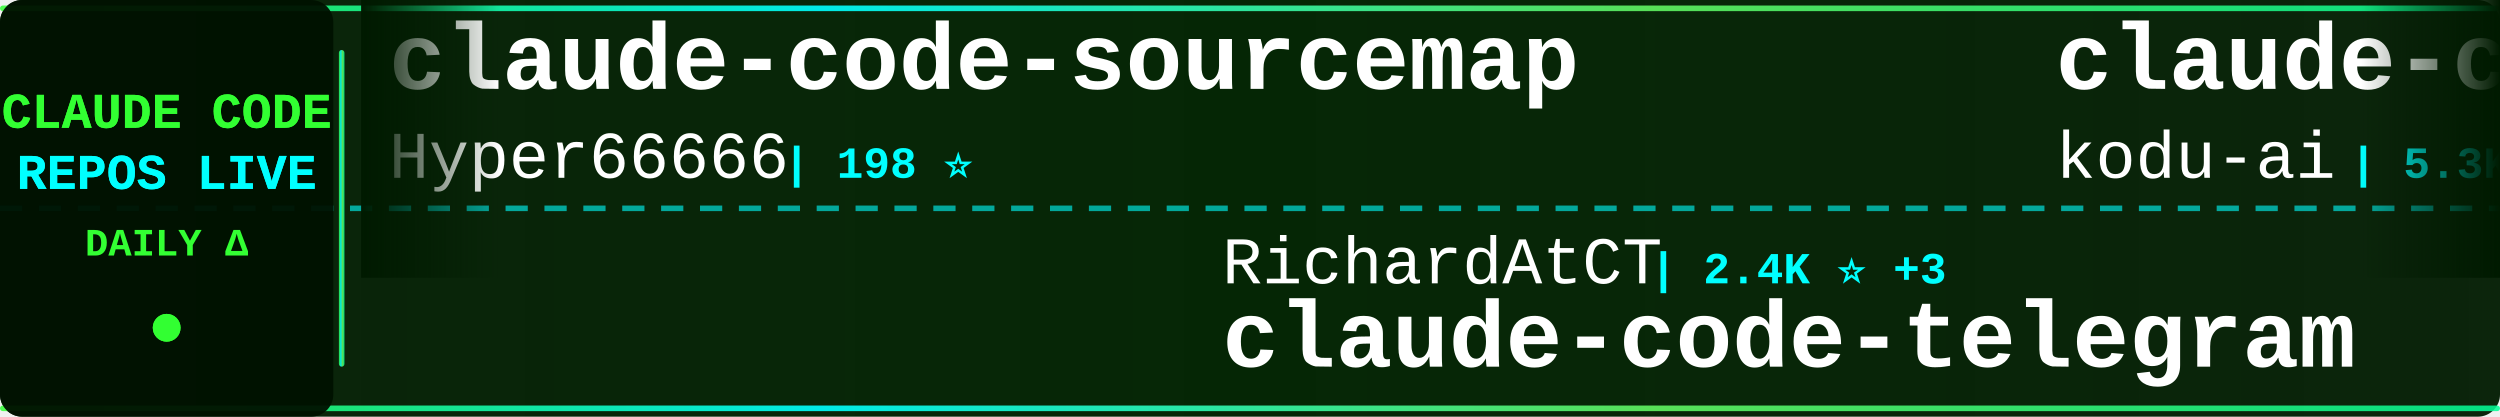
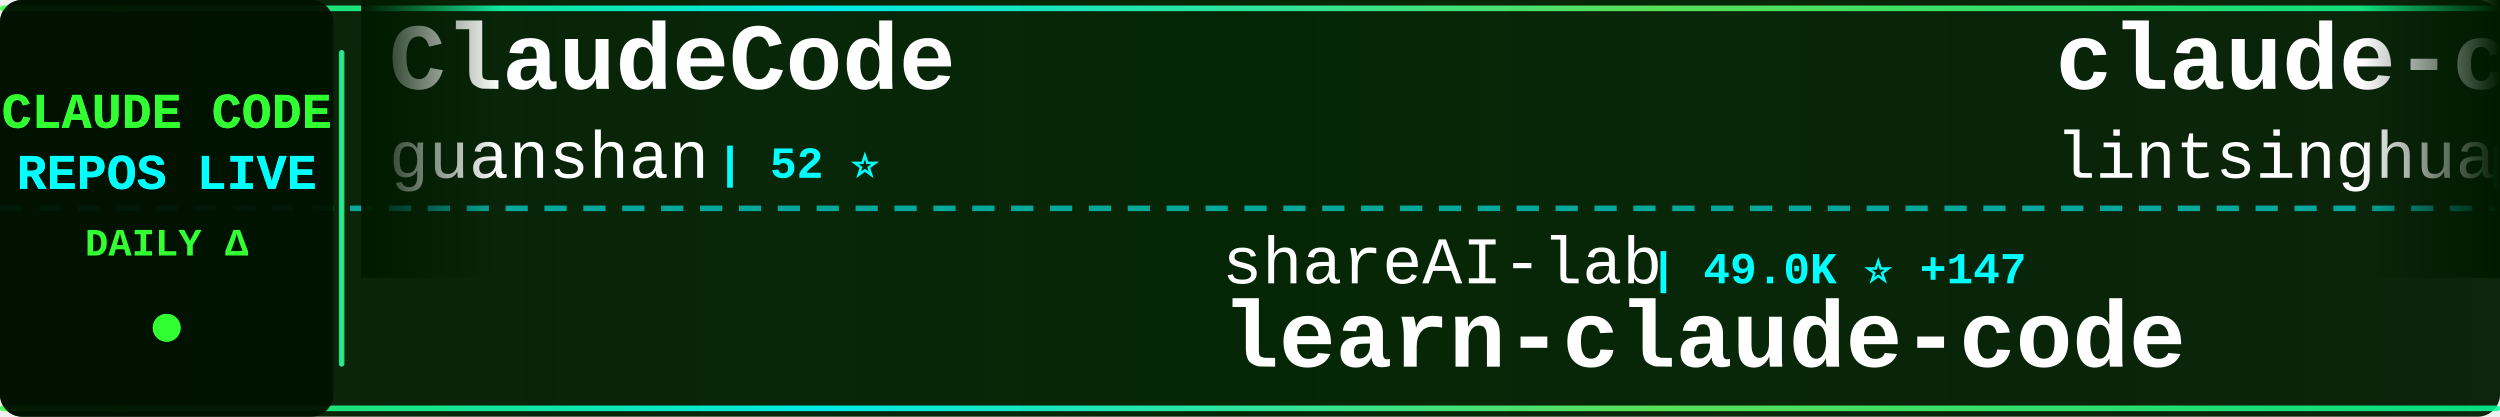
<svg xmlns="http://www.w3.org/2000/svg" width="900" height="150">
  <defs>
    <linearGradient id="tickerBg" x1="0%" y1="0%" x2="100%" y2="0%">
      <stop offset="0%" style="stop-color:#001a00;stop-opacity:0.95" />
      <stop offset="50%" style="stop-color:#002200;stop-opacity:0.98" />
      <stop offset="100%" style="stop-color:#001a00;stop-opacity:0.95" />
    </linearGradient>
    <linearGradient id="borderGrad" x1="0%" y1="0%" x2="100%" y2="0%">
      <stop offset="0%" style="stop-color:#33ff33;stop-opacity:0.85">
        <animate attributeName="stop-opacity" values="0.85;1;0.85" dur="2s" repeatCount="indefinite" />
      </stop>
      <stop offset="33%" style="stop-color:#00ffff;stop-opacity:0.9">
        <animate attributeName="stop-opacity" values="0.9;1;0.9" dur="2.2s" repeatCount="indefinite" />
      </stop>
      <stop offset="66%" style="stop-color:#66ff66;stop-opacity:0.85">
        <animate attributeName="stop-opacity" values="0.85;1;0.85" dur="1.8s" repeatCount="indefinite" />
      </stop>
      <stop offset="100%" style="stop-color:#00ff99;stop-opacity:0.85">
        <animate attributeName="stop-opacity" values="0.85;1;0.85" dur="2s" repeatCount="indefinite" />
      </stop>
    </linearGradient>
    <filter id="textGlow">
      <feGaussianBlur stdDeviation="0.1" result="coloredBlur" />
      <feMerge>
        <feMergeNode in="coloredBlur" />
        <feMergeNode in="SourceGraphic" />
      </feMerge>
    </filter>
    <filter id="metricGlow">
      <feGaussianBlur stdDeviation="0.2" result="coloredBlur" />
      <feMerge>
        <feMergeNode in="coloredBlur" />
        <feMergeNode in="SourceGraphic" />
      </feMerge>
    </filter>
    <linearGradient id="leftFade" x1="0%" y1="0%" x2="100%" y2="0%">
      <stop offset="0%" style="stop-color:#001a00;stop-opacity:1" />
      <stop offset="100%" style="stop-color:#001a00;stop-opacity:0" />
    </linearGradient>
    <linearGradient id="rightFade" x1="0%" y1="0%" x2="100%" y2="0%">
      <stop offset="0%" style="stop-color:#001a00;stop-opacity:0" />
      <stop offset="100%" style="stop-color:#001a00;stop-opacity:1" />
    </linearGradient>
  </defs>
  <rect width="900" height="150" fill="url(#tickerBg)" rx="8" />
  <rect x="0" y="2" width="900" height="2" fill="url(#borderGrad)" rx="1" />
  <rect x="0" y="146" width="900" height="2" fill="url(#borderGrad)" rx="1" />
  <line x1="0" y1="75" x2="900" y2="75" stroke="#00ffff" stroke-width="2" stroke-dasharray="8 6" opacity="0.6" />
  <rect x="0" y="0" width="120" height="150" fill="#001100" opacity="0.95" rx="8" />
  <text x="60" y="46" font-family="'Courier New', monospace" font-size="18" font-weight="bold" fill="#33ff33" text-anchor="middle" filter="url(#textGlow)">
    CLAUDE CODE
  </text>
  <text x="60" y="68" font-family="'Courier New', monospace" font-size="18" font-weight="bold" fill="#00ffff" text-anchor="middle" filter="url(#textGlow)">
    REPOS LIVE
  </text>
  <text x="60" y="92" font-family="'Courier New', monospace" font-size="14" font-weight="bold" fill="#33ff33" text-anchor="middle">
    DAILY Δ
  </text>
  <circle cx="60" cy="118" r="5" fill="#33ff33" filter="url(#metricGlow)">
    <animate attributeName="r" values="4;6;4" dur="1.5s" repeatCount="indefinite" />
    <animate attributeName="opacity" values="0.6;1;0.6" dur="1.5s" repeatCount="indefinite" />
  </circle>
  <rect x="122" y="18" width="2" height="114" fill="url(#borderGrad)" rx="1" />
  <clipPath id="tickerClip">
    <rect x="130" y="0" width="770" height="150" />
  </clipPath>
  <g clip-path="url(#tickerClip)">
    <g id="tickerItems">
      <animateTransform attributeName="transform" attributeType="XML" type="translate" from="0 0" to="-3000 0" dur="54s" repeatCount="indefinite" />
      <g transform="translate(0, 0)">
-         <text x="140" y="32" font-family="'Courier New', monospace" font-size="34" font-weight="bold" fill="#ffffff">claude-code-sourcemap</text>
-         <text x="140" y="64" font-family="'Courier New', monospace" font-size="24" font-weight="normal" fill="#ffffff" opacity="1.0">Hyper66666</text>
-         <text x="282" y="64" font-family="'Courier New', monospace" font-size="16" font-weight="bold" fill="#00ffff"> | 198 ⭐</text>
+         <text x="140" y="32" font-family="'Courier New', monospace" font-size="34" font-weight="bold" fill="#ffffff">ClaudeCode</text>
+         <text x="140" y="64" font-family="'Courier New', monospace" font-size="24" font-weight="normal" fill="#ffffff" opacity="1.0">guanshan</text>
+         <text x="258" y="64" font-family="'Courier New', monospace" font-size="16" font-weight="bold" fill="#00ffff"> | 52 ⭐</text>
      </g>
      <g transform="translate(300, 0)">
-         <text x="140" y="102" font-family="'Courier New', monospace" font-size="24" font-weight="normal" fill="#ffffff" opacity="1.0">RichardAtCT</text>
-         <text x="294" y="102" font-family="'Courier New', monospace" font-size="16" font-weight="bold" fill="#00ffff"> | 2.4K ⭐ +3</text>
-         <text x="140" y="132" font-family="'Courier New', monospace" font-size="34" font-weight="bold" fill="#ffffff">claude-code-telegram</text>
+         <text x="140" y="102" font-family="'Courier New', monospace" font-size="24" font-weight="normal" fill="#ffffff" opacity="1.0">shareAI-lab</text>
+         <text x="294" y="102" font-family="'Courier New', monospace" font-size="16" font-weight="bold" fill="#00ffff"> | 49.0K ⭐ +147</text>
+         <text x="140" y="132" font-family="'Courier New', monospace" font-size="34" font-weight="bold" fill="#ffffff">learn-claude-code</text>
      </g>
      <g transform="translate(600, 0)">
-         <text x="140" y="32" font-family="'Courier New', monospace" font-size="34" font-weight="bold" fill="#ffffff">claude-coder</text>
-         <text x="140" y="64" font-family="'Courier New', monospace" font-size="24" font-weight="normal" fill="#ffffff" opacity="1.0">kodu-ai</text>
-         <text x="246" y="64" font-family="'Courier New', monospace" font-size="16" font-weight="bold" fill="#00ffff"> | 5.3K ⭐</text>
+         <text x="140" y="32" font-family="'Courier New', monospace" font-size="34" font-weight="bold" fill="#ffffff">claude-code-book</text>
+         <text x="140" y="64" font-family="'Courier New', monospace" font-size="24" font-weight="normal" fill="#ffffff" opacity="1.0">lintsinghua</text>
+         <text x="294" y="64" font-family="'Courier New', monospace" font-size="16" font-weight="bold" fill="#00ffff"> | 2.2K ⭐ +25</text>
      </g>
      <g transform="translate(900, 0)">
-         <text x="140" y="102" font-family="'Courier New', monospace" font-size="24" font-weight="normal" fill="#ffffff" opacity="1.0">Cranot</text>
-         <text x="234" y="102" font-family="'Courier New', monospace" font-size="16" font-weight="bold" fill="#00ffff"> | 2.6K ⭐ +1</text>
-         <text x="140" y="132" font-family="'Courier New', monospace" font-size="34" font-weight="bold" fill="#ffffff">claude-code-guide</text>
+         <text x="140" y="102" font-family="'Courier New', monospace" font-size="24" font-weight="normal" fill="#ffffff" opacity="1.0">garrytan</text>
+         <text x="258" y="102" font-family="'Courier New', monospace" font-size="16" font-weight="bold" fill="#00ffff"> | 65.3K ⭐ +297</text>
+         <text x="140" y="132" font-family="'Courier New', monospace" font-size="34" font-weight="bold" fill="#ffffff">gstack</text>
      </g>
      <g transform="translate(1200, 0)">
-         <text x="140" y="32" font-family="'Courier New', monospace" font-size="34" font-weight="bold" fill="#ffffff">claude-code</text>
-         <text x="140" y="64" font-family="'Courier New', monospace" font-size="24" font-weight="normal" fill="#ffffff" opacity="1.0">VineeTagarwaL-code</text>
-         <text x="378" y="64" font-family="'Courier New', monospace" font-size="16" font-weight="bold" fill="#00ffff"> | 258 ⭐</text>
+         <text x="140" y="32" font-family="'Courier New', monospace" font-size="34" font-weight="bold" fill="#ffffff">claude-code-prompts</text>
+         <text x="140" y="64" font-family="'Courier New', monospace" font-size="24" font-weight="normal" fill="#ffffff" opacity="1.0">repowise-dev</text>
+         <text x="306" y="64" font-family="'Courier New', monospace" font-size="16" font-weight="bold" fill="#00ffff"> | 801 ⭐ +10</text>
      </g>
      <g transform="translate(1500, 0)">
-         <text x="140" y="102" font-family="'Courier New', monospace" font-size="24" font-weight="normal" fill="#ffffff" opacity="1.0">lowcortisolprogrammer</text>
-         <text x="414" y="102" font-family="'Courier New', monospace" font-size="16" font-weight="bold" fill="#00ffff"> | 168 ⭐</text>
-         <text x="140" y="132" font-family="'Courier New', monospace" font-size="34" font-weight="bold" fill="#ffffff">claude-code</text>
+         <text x="140" y="102" font-family="'Courier New', monospace" font-size="24" font-weight="normal" fill="#ffffff" opacity="1.0">LING71671</text>
+         <text x="270" y="102" font-family="'Courier New', monospace" font-size="16" font-weight="bold" fill="#00ffff"> | 660 ⭐ +4</text>
+         <text x="140" y="132" font-family="'Courier New', monospace" font-size="34" font-weight="bold" fill="#ffffff">Open-ClaudeCode</text>
      </g>
      <g transform="translate(1800, 0)">
-         <text x="140" y="32" font-family="'Courier New', monospace" font-size="34" font-weight="bold" fill="#ffffff">leaked-claude-code</text>
-         <text x="140" y="64" font-family="'Courier New', monospace" font-size="24" font-weight="normal" fill="#ffffff" opacity="1.0">leaked-claude-code</text>
-         <text x="378" y="64" font-family="'Courier New', monospace" font-size="16" font-weight="bold" fill="#00ffff"> | 820 ⭐ +8</text>
+         <text x="140" y="32" font-family="'Courier New', monospace" font-size="34" font-weight="bold" fill="#ffffff">claude-code-cli</text>
+         <text x="140" y="64" font-family="'Courier New', monospace" font-size="24" font-weight="normal" fill="#ffffff" opacity="1.0">huangserva</text>
+         <text x="282" y="64" font-family="'Courier New', monospace" font-size="16" font-weight="bold" fill="#00ffff"> | 518 ⭐</text>
      </g>
      <g transform="translate(2100, 0)">
-         <text x="140" y="102" font-family="'Courier New', monospace" font-size="24" font-weight="normal" fill="#ffffff" opacity="1.0">router-for-me</text>
-         <text x="318" y="102" font-family="'Courier New', monospace" font-size="16" font-weight="bold" fill="#00ffff"> | 23.5K ⭐ +74</text>
-         <text x="140" y="132" font-family="'Courier New', monospace" font-size="34" font-weight="bold" fill="#ffffff">CLIProxyAPI</text>
+         <text x="140" y="102" font-family="'Courier New', monospace" font-size="24" font-weight="normal" fill="#ffffff" opacity="1.0">disler</text>
+         <text x="234" y="102" font-family="'Courier New', monospace" font-size="16" font-weight="bold" fill="#00ffff"> | 3.5K ⭐</text>
+         <text x="140" y="132" font-family="'Courier New', monospace" font-size="34" font-weight="bold" fill="#ffffff">claude-code-hooks-master...</text>
      </g>
      <g transform="translate(2400, 0)">
-         <text x="140" y="32" font-family="'Courier New', monospace" font-size="34" font-weight="bold" fill="#ffffff">awesome-claude-code-suba...</text>
-         <text x="140" y="64" font-family="'Courier New', monospace" font-size="24" font-weight="normal" fill="#ffffff" opacity="1.0">VoltAgent</text>
-         <text x="270" y="64" font-family="'Courier New', monospace" font-size="16" font-weight="bold" fill="#00ffff"> | 16.4K ⭐ +54</text>
+         <text x="140" y="32" font-family="'Courier New', monospace" font-size="34" font-weight="bold" fill="#ffffff">oh-my-claudecode</text>
+         <text x="140" y="64" font-family="'Courier New', monospace" font-size="24" font-weight="normal" fill="#ffffff" opacity="1.0">Yeachan-Heo</text>
+         <text x="294" y="64" font-family="'Courier New', monospace" font-size="16" font-weight="bold" fill="#00ffff"> | 25.0K ⭐ +157</text>
      </g>
      <g transform="translate(2700, 0)">
-         <text x="140" y="102" font-family="'Courier New', monospace" font-size="24" font-weight="normal" fill="#ffffff" opacity="1.0">luongnv89</text>
-         <text x="270" y="102" font-family="'Courier New', monospace" font-size="16" font-weight="bold" fill="#00ffff"> | 20.9K ⭐ +246</text>
-         <text x="140" y="132" font-family="'Courier New', monospace" font-size="34" font-weight="bold" fill="#ffffff">claude-howto</text>
+         <text x="140" y="102" font-family="'Courier New', monospace" font-size="24" font-weight="normal" fill="#ffffff" opacity="1.0">obra</text>
+         <text x="210" y="102" font-family="'Courier New', monospace" font-size="16" font-weight="bold" fill="#00ffff"> | 137.2K ⭐ +381</text>
+         <text x="140" y="132" font-family="'Courier New', monospace" font-size="34" font-weight="bold" fill="#ffffff">superpowers</text>
      </g>
      <g transform="translate(3000, 0)">
-         <text x="140" y="32" font-family="'Courier New', monospace" font-size="34" font-weight="bold" fill="#ffffff">claude-code-sourcemap</text>
-         <text x="140" y="64" font-family="'Courier New', monospace" font-size="24" font-weight="normal" fill="#ffffff" opacity="1.0">Hyper66666</text>
-         <text x="282" y="64" font-family="'Courier New', monospace" font-size="16" font-weight="bold" fill="#00ffff"> | 198 ⭐</text>
+         <text x="140" y="32" font-family="'Courier New', monospace" font-size="34" font-weight="bold" fill="#ffffff">ClaudeCode</text>
+         <text x="140" y="64" font-family="'Courier New', monospace" font-size="24" font-weight="normal" fill="#ffffff" opacity="1.0">guanshan</text>
+         <text x="258" y="64" font-family="'Courier New', monospace" font-size="16" font-weight="bold" fill="#00ffff"> | 52 ⭐</text>
      </g>
      <g transform="translate(3300, 0)">
-         <text x="140" y="102" font-family="'Courier New', monospace" font-size="24" font-weight="normal" fill="#ffffff" opacity="1.0">RichardAtCT</text>
-         <text x="294" y="102" font-family="'Courier New', monospace" font-size="16" font-weight="bold" fill="#00ffff"> | 2.4K ⭐ +3</text>
-         <text x="140" y="132" font-family="'Courier New', monospace" font-size="34" font-weight="bold" fill="#ffffff">claude-code-telegram</text>
+         <text x="140" y="102" font-family="'Courier New', monospace" font-size="24" font-weight="normal" fill="#ffffff" opacity="1.0">shareAI-lab</text>
+         <text x="294" y="102" font-family="'Courier New', monospace" font-size="16" font-weight="bold" fill="#00ffff"> | 49.0K ⭐ +147</text>
+         <text x="140" y="132" font-family="'Courier New', monospace" font-size="34" font-weight="bold" fill="#ffffff">learn-claude-code</text>
      </g>
      <g transform="translate(3600, 0)">
-         <text x="140" y="32" font-family="'Courier New', monospace" font-size="34" font-weight="bold" fill="#ffffff">claude-coder</text>
-         <text x="140" y="64" font-family="'Courier New', monospace" font-size="24" font-weight="normal" fill="#ffffff" opacity="1.0">kodu-ai</text>
-         <text x="246" y="64" font-family="'Courier New', monospace" font-size="16" font-weight="bold" fill="#00ffff"> | 5.3K ⭐</text>
+         <text x="140" y="32" font-family="'Courier New', monospace" font-size="34" font-weight="bold" fill="#ffffff">claude-code-book</text>
+         <text x="140" y="64" font-family="'Courier New', monospace" font-size="24" font-weight="normal" fill="#ffffff" opacity="1.0">lintsinghua</text>
+         <text x="294" y="64" font-family="'Courier New', monospace" font-size="16" font-weight="bold" fill="#00ffff"> | 2.2K ⭐ +25</text>
      </g>
      <g transform="translate(3900, 0)">
-         <text x="140" y="102" font-family="'Courier New', monospace" font-size="24" font-weight="normal" fill="#ffffff" opacity="1.0">Cranot</text>
-         <text x="234" y="102" font-family="'Courier New', monospace" font-size="16" font-weight="bold" fill="#00ffff"> | 2.6K ⭐ +1</text>
-         <text x="140" y="132" font-family="'Courier New', monospace" font-size="34" font-weight="bold" fill="#ffffff">claude-code-guide</text>
+         <text x="140" y="102" font-family="'Courier New', monospace" font-size="24" font-weight="normal" fill="#ffffff" opacity="1.0">garrytan</text>
+         <text x="258" y="102" font-family="'Courier New', monospace" font-size="16" font-weight="bold" fill="#00ffff"> | 65.3K ⭐ +297</text>
+         <text x="140" y="132" font-family="'Courier New', monospace" font-size="34" font-weight="bold" fill="#ffffff">gstack</text>
      </g>
    </g>
  </g>
  <rect x="130" y="0" width="50" height="100" fill="url(#leftFade)" />
  <rect x="850" y="0" width="50" height="100" fill="url(#rightFade)" />
</svg>
